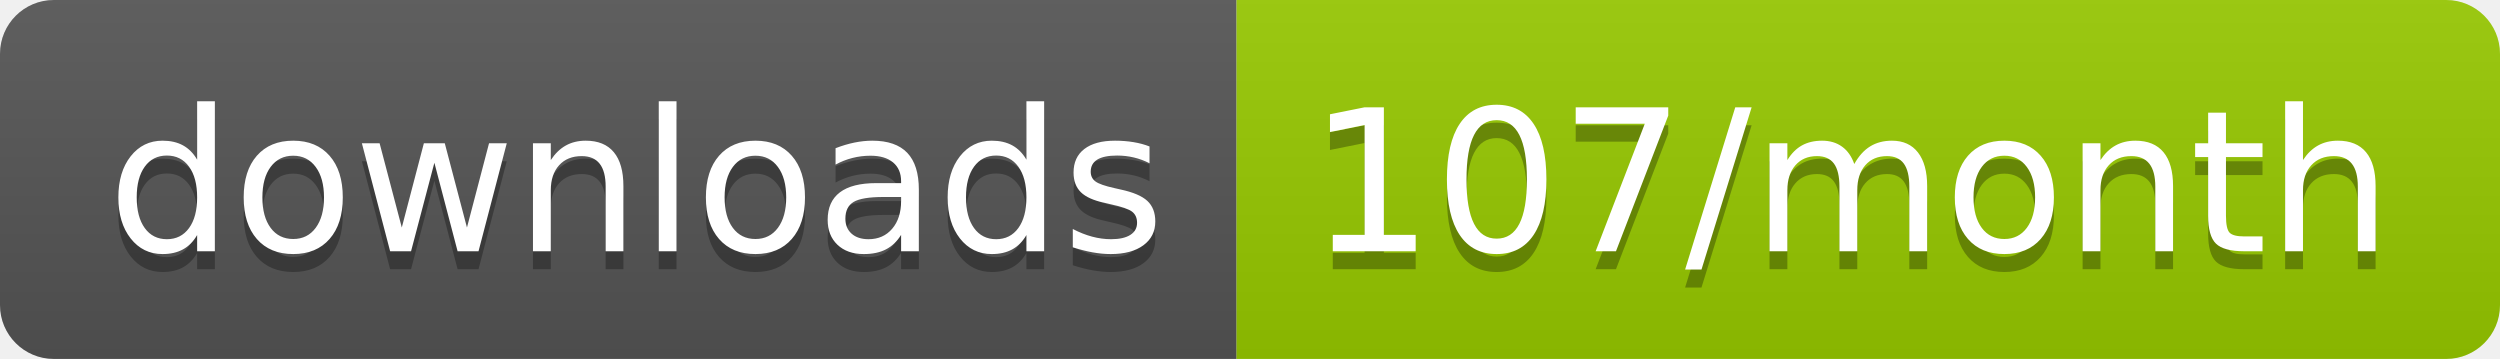
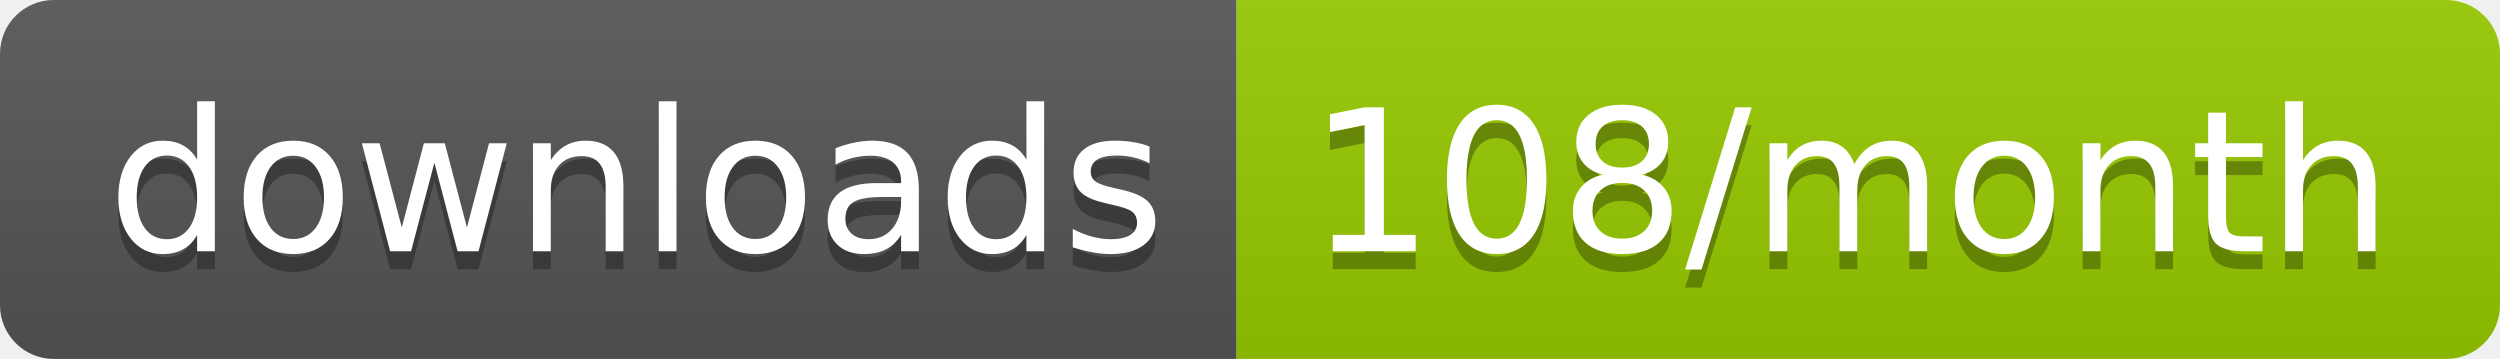
<svg xmlns="http://www.w3.org/2000/svg" width="139.3" height="20">
  <linearGradient id="smooth" x2="0" y2="100%">
    <stop offset="0" stop-color="#bbb" stop-opacity=".1" />
    <stop offset="1" stop-opacity=".1" />
  </linearGradient>
  <clipPath id="round">
    <rect width="139.3" height="20" rx="3" fill="#fff" />
  </clipPath>
  <g clip-path="url(#round)">
    <rect width="68.9" height="20" fill="#555" />
    <rect x="68.9" width="70.4" height="20" fill="#97CA00" />
    <rect width="139.3" height="20" fill="url(#smooth)" />
  </g>
  <g fill="#fff" text-anchor="middle" font-family="DejaVu Sans,Verdana,Geneva,sans-serif" font-size="110">
    <text x="354.5" y="150" fill="#010101" fill-opacity=".3" transform="scale(0.1)" textLength="589.0" lengthAdjust="spacing">downloads</text>
    <text x="354.5" y="140" transform="scale(0.1)" textLength="589.0" lengthAdjust="spacing">downloads</text>
-     <text x="1031.0" y="150" fill="#010101" fill-opacity=".3" transform="scale(0.1)" textLength="604.0" lengthAdjust="spacing">107/month</text>
-     <text x="1031.0" y="140" transform="scale(0.1)" textLength="604.0" lengthAdjust="spacing">107/month</text>
+     <text x="1031.0" y="150" fill="#010101" fill-opacity=".3" transform="scale(0.1)" textLength="604.0" lengthAdjust="spacing">108/month</text>
+     <text x="1031.0" y="140" transform="scale(0.1)" textLength="604.0" lengthAdjust="spacing">108/month</text>
  </g>
</svg>
